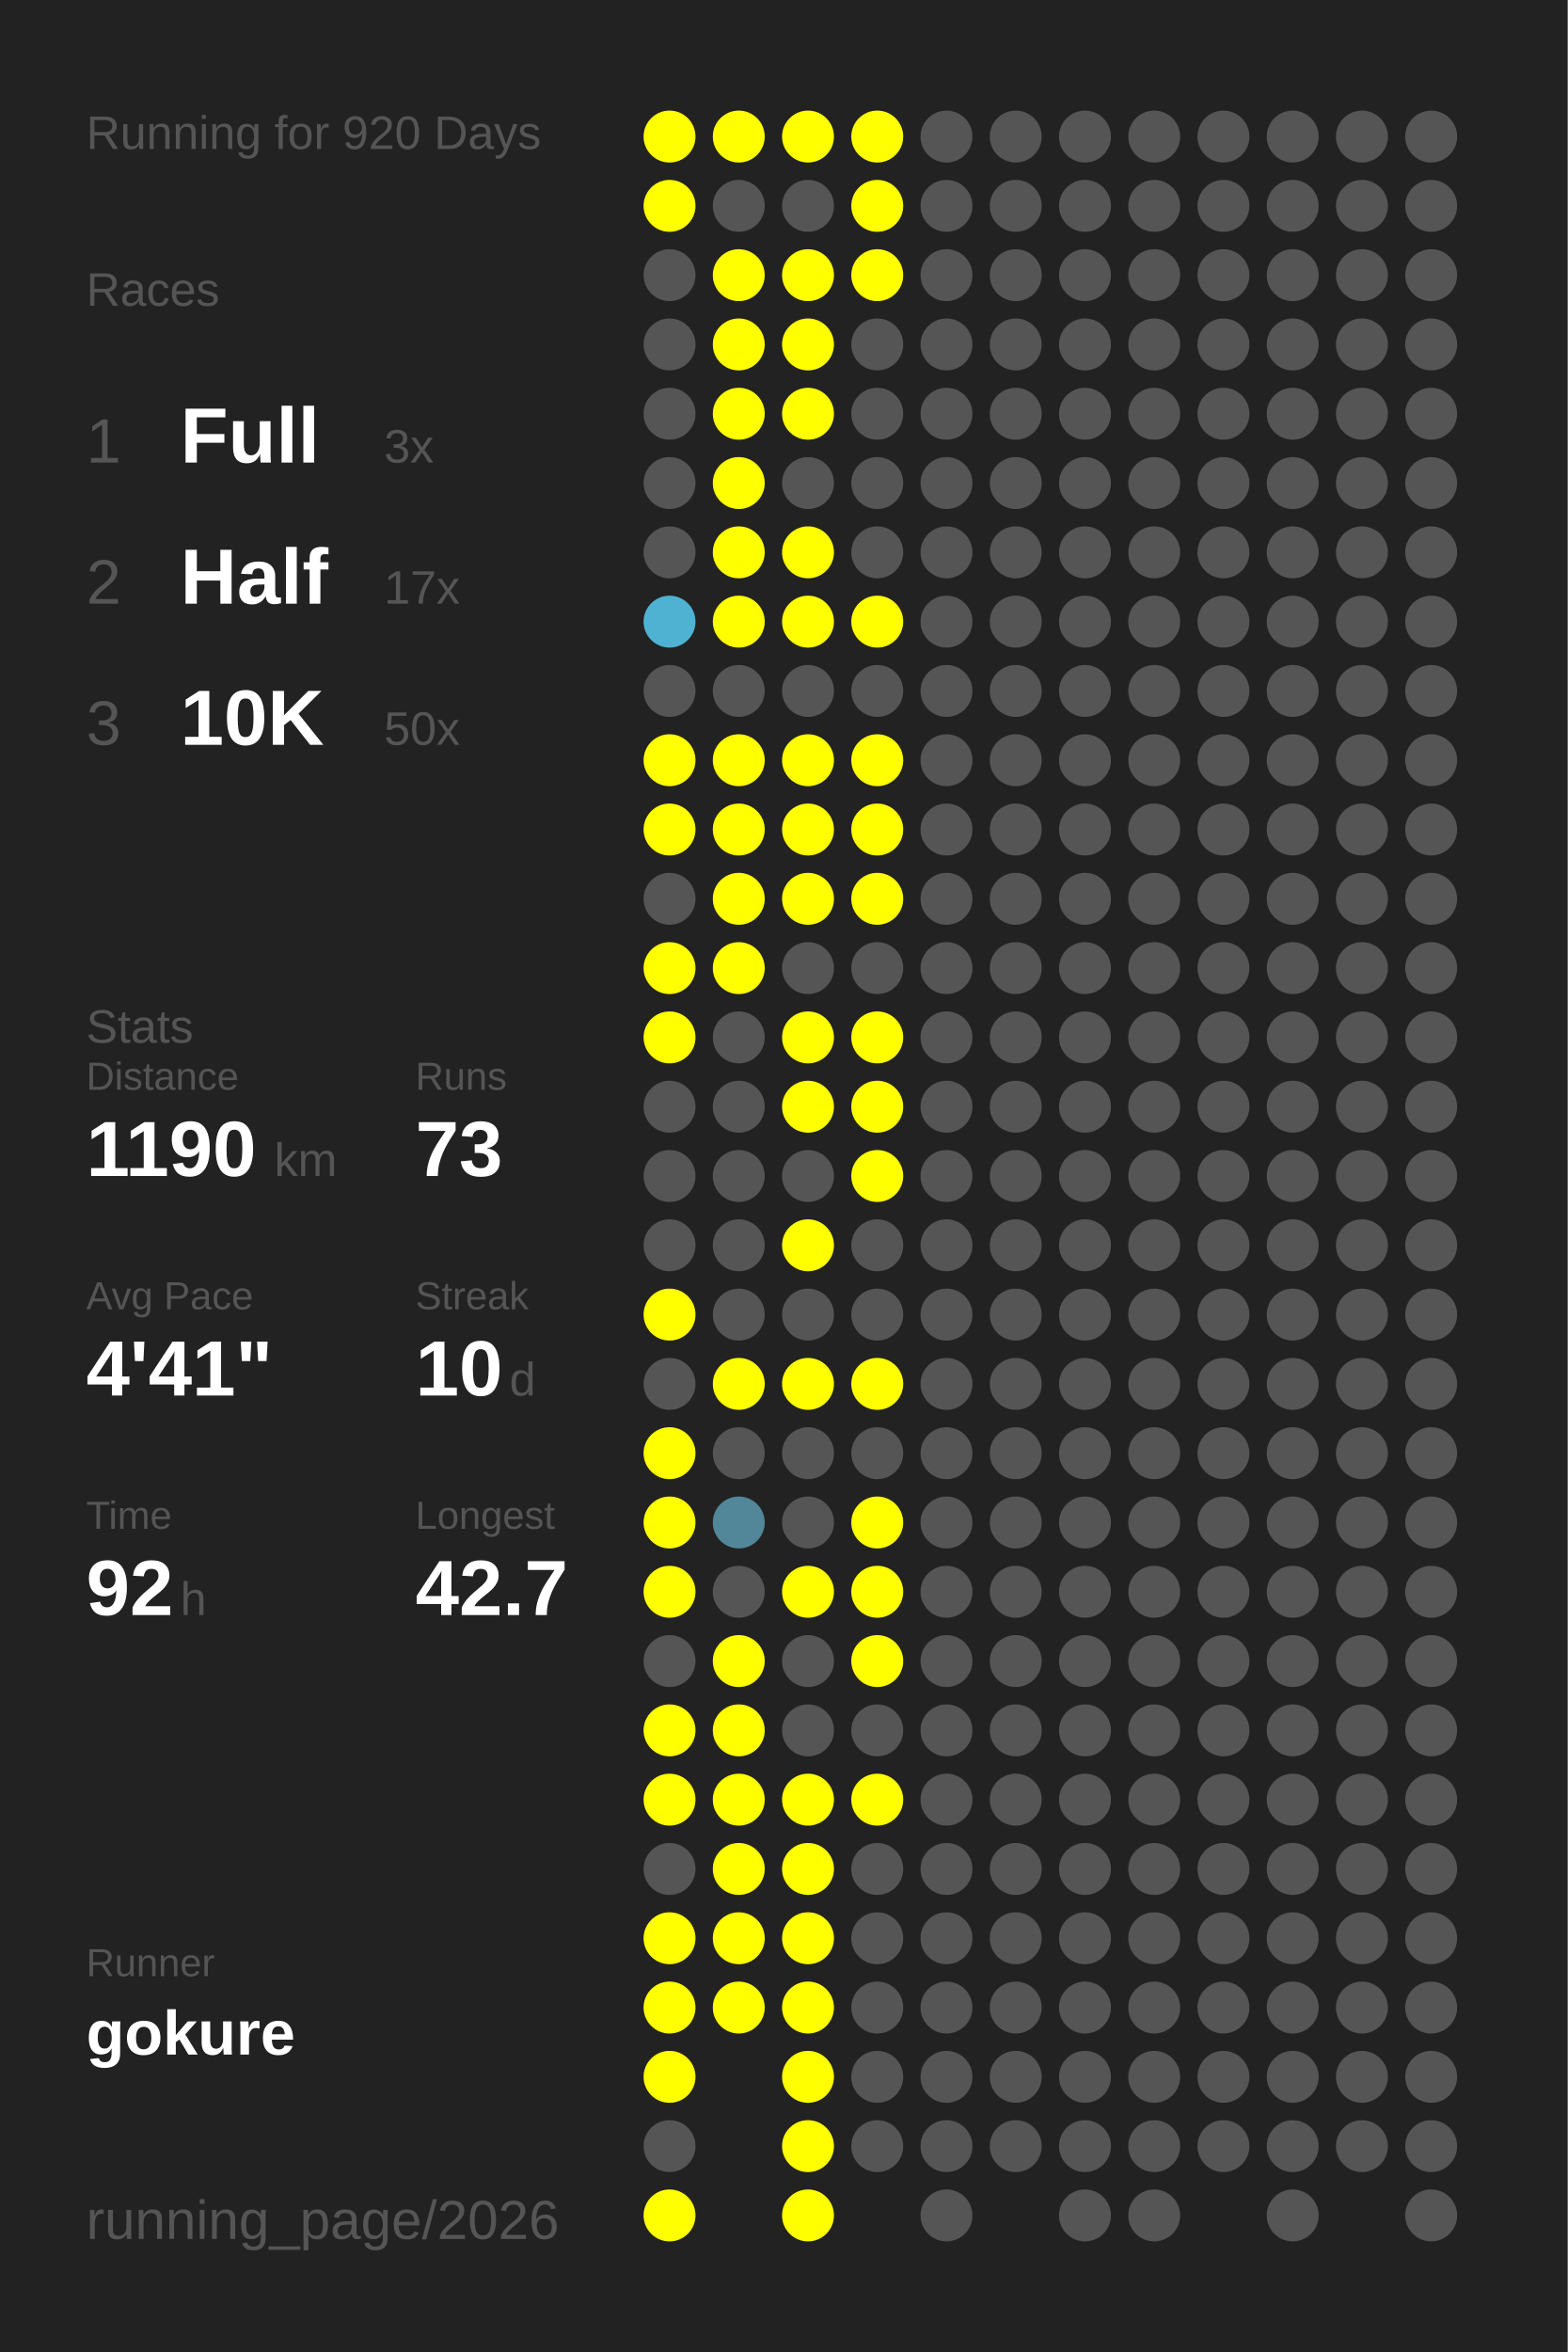
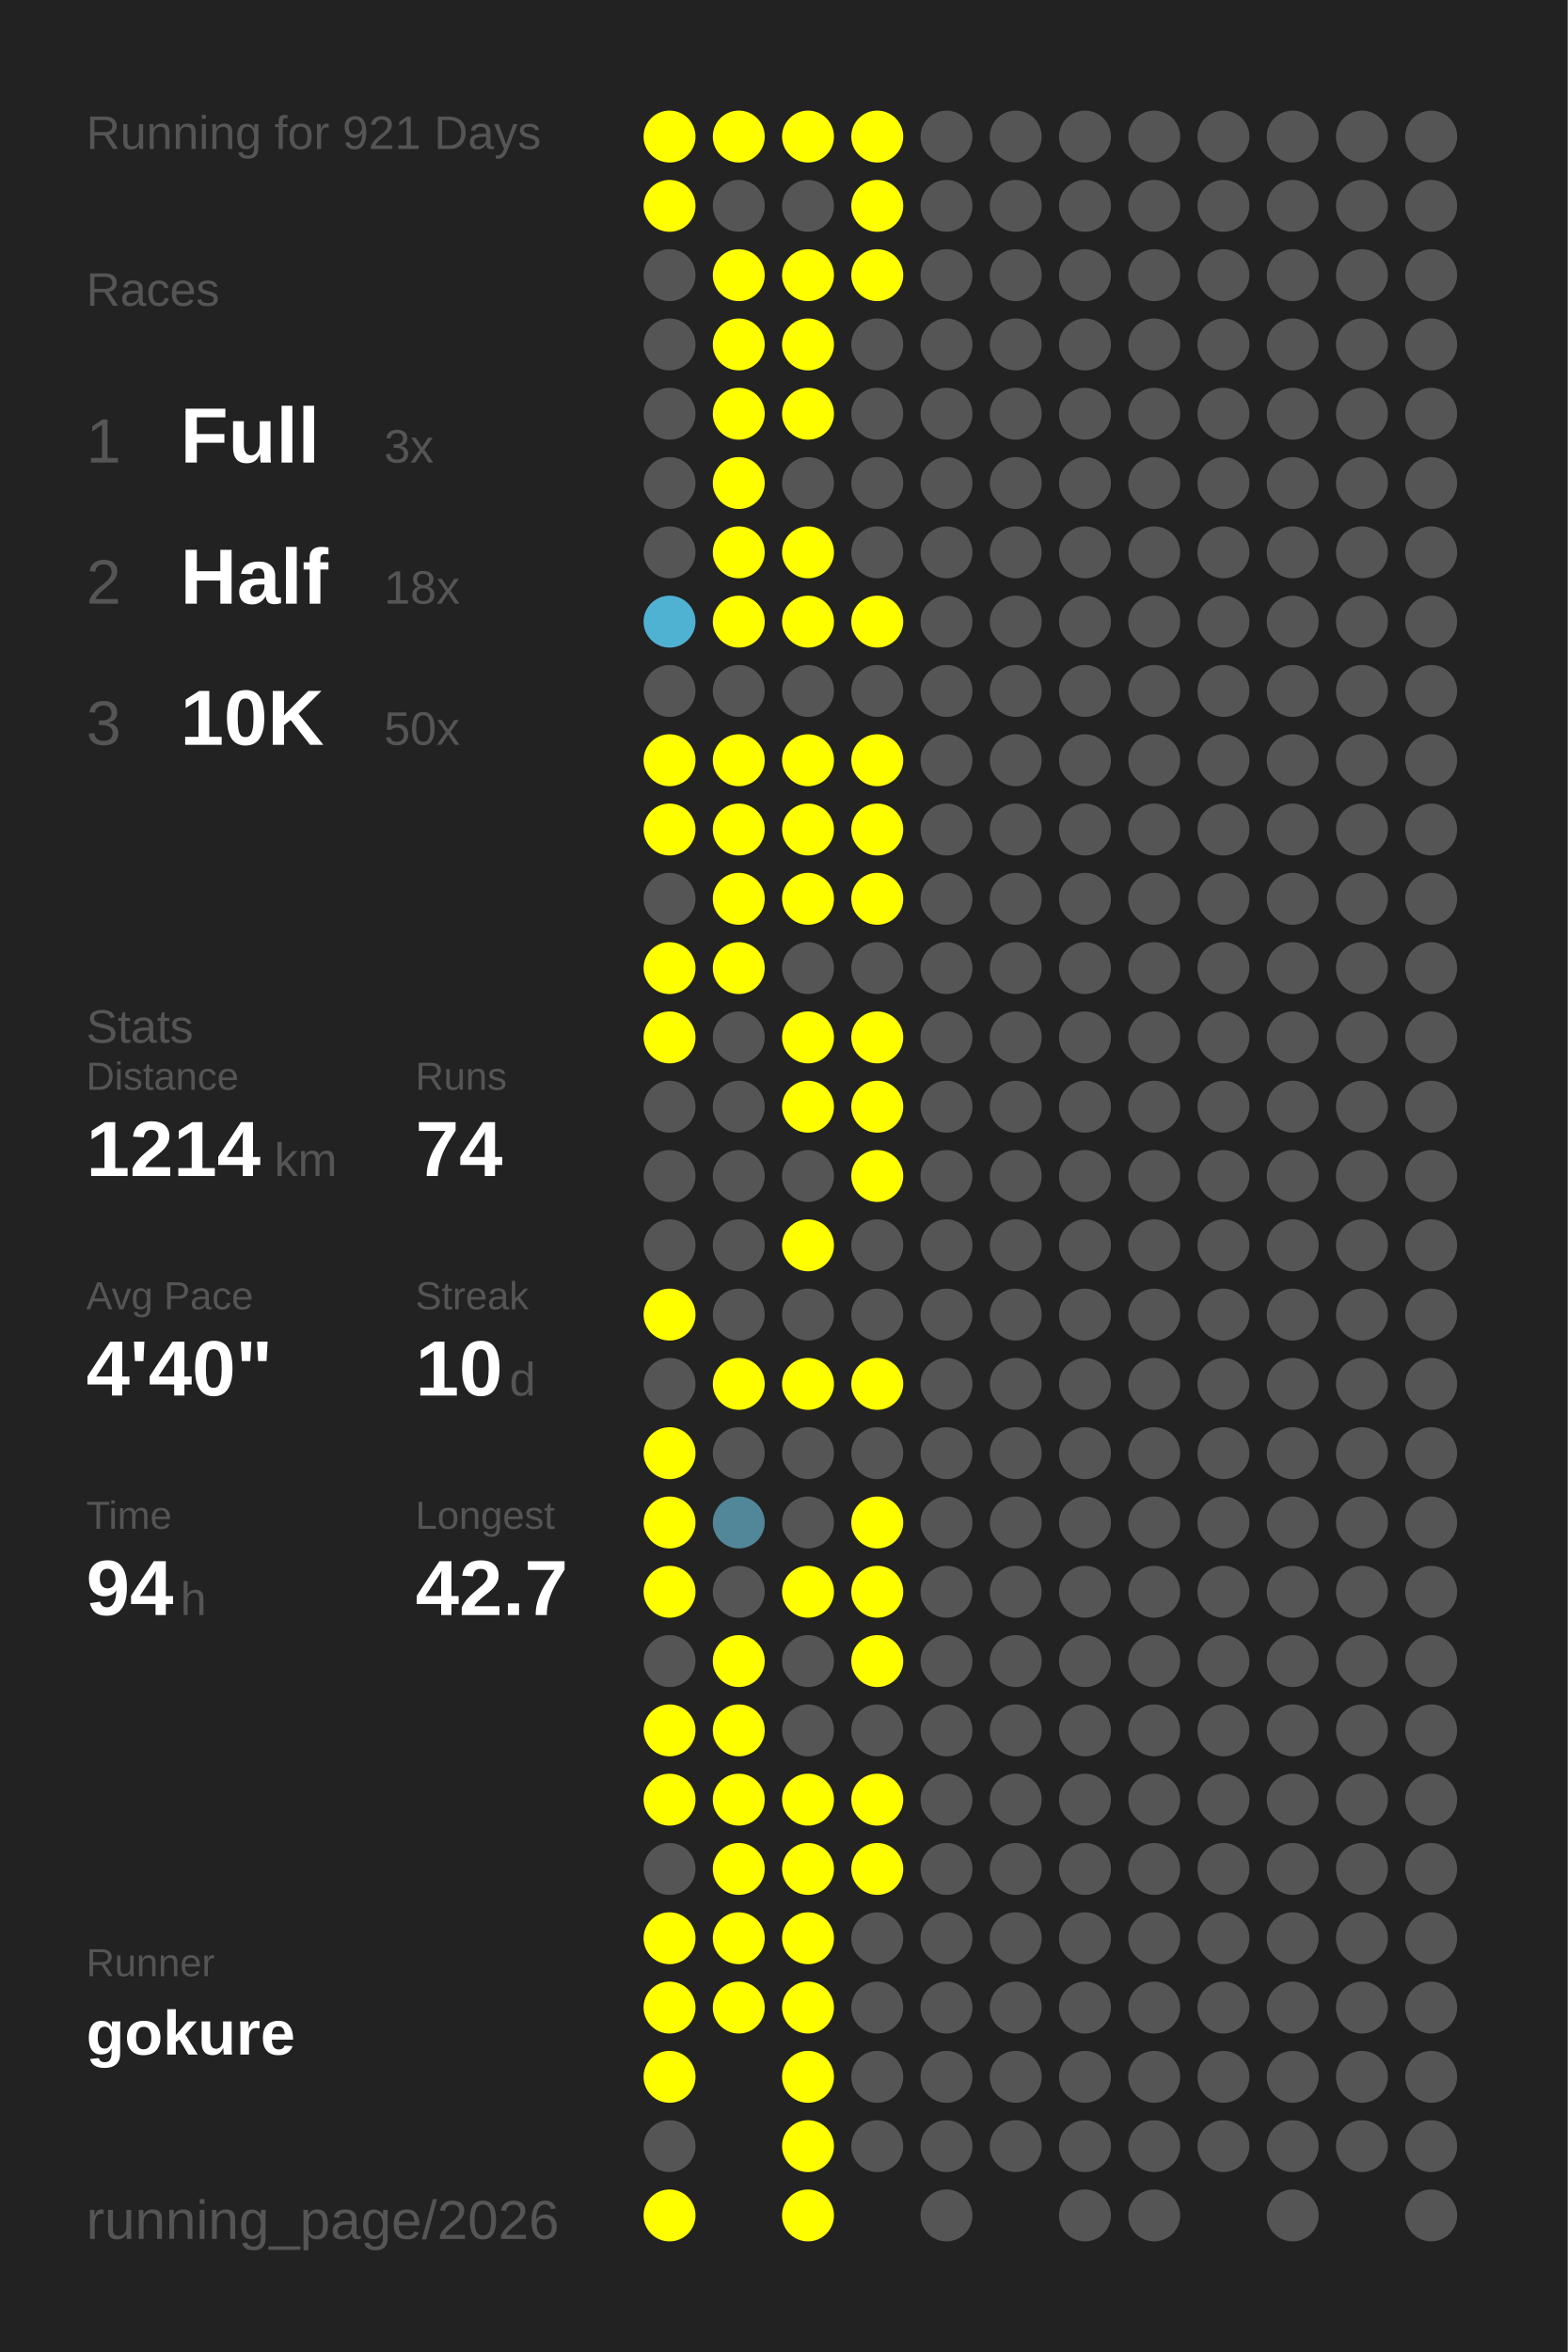
<svg xmlns="http://www.w3.org/2000/svg" baseProfile="full" height="300mm" version="1.1" viewBox="0,0,200,300" width="200mm">
  <defs />
  <rect fill="#222222" height="300" width="200" x="0" y="0" />
-   <text fill="#555555" style="font-size:6px; font-family:Arial;" x="11" y="19">Running for 920 Days</text>
+   <text fill="#555555" style="font-size:6px; font-family:Arial;" x="11" y="19">Running for 921 Days</text>
  <text fill="#555555" style="font-size:6px; font-family:Arial;" x="11" y="39">Races</text>
  <text fill="#555555" style="font-size:8px; font-family:Arial;" x="11" y="59">1</text>
  <text fill="#FFFFFF" style="font-size:10px; font-family:Arial; font-weight:bold;" x="23" y="59">Full</text>
  <text fill="#555555" style="font-size:6px; font-family:Arial;" x="49" y="59">3x</text>
  <text fill="#555555" style="font-size:8px; font-family:Arial;" x="11" y="77">2</text>
  <text fill="#FFFFFF" style="font-size:10px; font-family:Arial; font-weight:bold;" x="23" y="77">Half</text>
-   <text fill="#555555" style="font-size:6px; font-family:Arial;" x="49" y="77">17x</text>
+   <text fill="#555555" style="font-size:6px; font-family:Arial;" x="49" y="77">18x</text>
  <text fill="#555555" style="font-size:8px; font-family:Arial;" x="11" y="95">3</text>
  <text fill="#FFFFFF" style="font-size:10px; font-family:Arial; font-weight:bold;" x="23" y="95">10K</text>
  <text fill="#555555" style="font-size:6px; font-family:Arial;" x="49" y="95">50x</text>
  <text fill="#555555" style="font-size:6px; font-family:Arial;" x="11" y="133">Stats</text>
  <text fill="#555555" style="font-size:5px; font-family:Arial;" x="11" y="139">Distance</text>
-   <text fill="#FFFFFF" style="font-size:10px; font-family:Arial; font-weight:bold;" x="11" y="150">1190</text>
+   <text fill="#FFFFFF" style="font-size:10px; font-family:Arial; font-weight:bold;" x="11" y="150">1214</text>
  <text fill="#555555" style="font-size:6px; font-family:Arial;" x="35" y="150">km</text>
  <text fill="#555555" style="font-size:5px; font-family:Arial;" x="53" y="139">Runs</text>
-   <text fill="#FFFFFF" style="font-size:10px; font-family:Arial; font-weight:bold;" x="53" y="150">73</text>
+   <text fill="#FFFFFF" style="font-size:10px; font-family:Arial; font-weight:bold;" x="53" y="150">74</text>
  <text fill="#555555" style="font-size:5px; font-family:Arial;" x="11" y="167">Avg Pace</text>
-   <text fill="#FFFFFF" style="font-size:10px; font-family:Arial; font-weight:bold;" x="11" y="178">4'41"</text>
+   <text fill="#FFFFFF" style="font-size:10px; font-family:Arial; font-weight:bold;" x="11" y="178">4'40"</text>
  <text fill="#555555" style="font-size:5px; font-family:Arial;" x="53" y="167">Streak</text>
  <text fill="#FFFFFF" style="font-size:10px; font-family:Arial; font-weight:bold;" x="53" y="178">10</text>
  <text fill="#555555" style="font-size:6px; font-family:Arial;" x="65" y="178">d</text>
  <text fill="#555555" style="font-size:5px; font-family:Arial;" x="11" y="195">Time</text>
-   <text fill="#FFFFFF" style="font-size:10px; font-family:Arial; font-weight:bold;" x="11" y="206">92</text>
+   <text fill="#FFFFFF" style="font-size:10px; font-family:Arial; font-weight:bold;" x="11" y="206">94</text>
  <text fill="#555555" style="font-size:6px; font-family:Arial;" x="23" y="206">h</text>
  <text fill="#555555" style="font-size:5px; font-family:Arial;" x="53" y="195">Longest</text>
  <text fill="#FFFFFF" style="font-size:10px; font-family:Arial; font-weight:bold;" x="53" y="206">42.7</text>
  <text fill="#555555" style="font-size:5px; font-family:Arial;" x="11" y="252.065">Runner</text>
  <text fill="#FFFFFF" style="font-size:8px; font-family:Arial; font-weight:bold;" x="11" y="262.065">gokure</text>
  <text fill="#555555" style="font-size:7px; font-family:Arial;" x="11" y="285.581">running_page/2026</text>
  <circle cx="85.417" cy="17.419" fill="#FFFF00" r="3.312" />
  <circle cx="85.417" cy="26.258" fill="#FFFF00" r="3.312" />
  <circle cx="85.417" cy="35.097" fill="#555555" r="3.312" />
  <circle cx="85.417" cy="43.935" fill="#555555" r="3.312" />
  <circle cx="85.417" cy="52.774" fill="#555555" r="3.312" />
  <circle cx="85.417" cy="61.613" fill="#555555" r="3.312" />
  <circle cx="85.417" cy="70.452" fill="#555555" r="3.312" />
  <circle cx="85.417" cy="79.29" fill="#4fb2d3" r="3.312" />
  <circle cx="85.417" cy="88.129" fill="#555555" r="3.312" />
  <circle cx="85.417" cy="96.968" fill="#FFFF00" r="3.312" />
  <circle cx="85.417" cy="105.806" fill="#FFFF00" r="3.312" />
  <circle cx="85.417" cy="114.645" fill="#555555" r="3.312" />
  <circle cx="85.417" cy="123.484" fill="#FFFF00" r="3.312" />
  <circle cx="85.417" cy="132.323" fill="#FFFF00" r="3.312" />
  <circle cx="85.417" cy="141.161" fill="#555555" r="3.312" />
  <circle cx="85.417" cy="150" fill="#555555" r="3.312" />
  <circle cx="85.417" cy="158.839" fill="#555555" r="3.312" />
  <circle cx="85.417" cy="167.677" fill="#FFFF00" r="3.312" />
  <circle cx="85.417" cy="176.516" fill="#555555" r="3.312" />
  <circle cx="85.417" cy="185.355" fill="#FFFF00" r="3.312" />
  <circle cx="85.417" cy="194.194" fill="#FFFF00" r="3.312" />
  <circle cx="85.417" cy="203.032" fill="#FFFF00" r="3.312" />
  <circle cx="85.417" cy="211.871" fill="#555555" r="3.312" />
  <circle cx="85.417" cy="220.71" fill="#FFFF00" r="3.312" />
  <circle cx="85.417" cy="229.548" fill="#FFFF00" r="3.312" />
  <circle cx="85.417" cy="238.387" fill="#555555" r="3.312" />
  <circle cx="85.417" cy="247.226" fill="#FFFF00" r="3.312" />
  <circle cx="85.417" cy="256.065" fill="#FFFF00" r="3.312" />
  <circle cx="85.417" cy="264.903" fill="#FFFF00" r="3.312" />
  <circle cx="85.417" cy="273.742" fill="#555555" r="3.312" />
  <circle cx="85.417" cy="282.581" fill="#FFFF00" r="3.312" />
  <circle cx="94.25" cy="17.419" fill="#FFFF00" r="3.312" />
  <circle cx="94.25" cy="26.258" fill="#555555" r="3.312" />
  <circle cx="94.25" cy="35.097" fill="#FFFF00" r="3.312" />
  <circle cx="94.25" cy="43.935" fill="#FFFF00" r="3.312" />
  <circle cx="94.25" cy="52.774" fill="#FFFF00" r="3.312" />
  <circle cx="94.25" cy="61.613" fill="#FFFF00" r="3.312" />
  <circle cx="94.25" cy="70.452" fill="#FFFF00" r="3.312" />
  <circle cx="94.25" cy="79.29" fill="#FFFF00" r="3.312" />
  <circle cx="94.25" cy="88.129" fill="#555555" r="3.312" />
  <circle cx="94.25" cy="96.968" fill="#FFFF00" r="3.312" />
  <circle cx="94.25" cy="105.806" fill="#FFFF00" r="3.312" />
  <circle cx="94.25" cy="114.645" fill="#FFFF00" r="3.312" />
  <circle cx="94.25" cy="123.484" fill="#FFFF00" r="3.312" />
  <circle cx="94.25" cy="132.323" fill="#555555" r="3.312" />
  <circle cx="94.25" cy="141.161" fill="#555555" r="3.312" />
  <circle cx="94.25" cy="150" fill="#555555" r="3.312" />
  <circle cx="94.25" cy="158.839" fill="#555555" r="3.312" />
  <circle cx="94.25" cy="167.677" fill="#555555" r="3.312" />
  <circle cx="94.25" cy="176.516" fill="#FFFF00" r="3.312" />
  <circle cx="94.25" cy="185.355" fill="#555555" r="3.312" />
  <circle cx="94.25" cy="194.194" fill="#518799" r="3.312" />
  <circle cx="94.25" cy="203.032" fill="#555555" r="3.312" />
  <circle cx="94.25" cy="211.871" fill="#FFFF00" r="3.312" />
  <circle cx="94.25" cy="220.71" fill="#FFFF00" r="3.312" />
  <circle cx="94.25" cy="229.548" fill="#FFFF00" r="3.312" />
  <circle cx="94.25" cy="238.387" fill="#FFFF00" r="3.312" />
  <circle cx="94.25" cy="247.226" fill="#FFFF00" r="3.312" />
  <circle cx="94.25" cy="256.065" fill="#FFFF00" r="3.312" />
  <circle cx="103.083" cy="17.419" fill="#FFFF00" r="3.312" />
  <circle cx="103.083" cy="26.258" fill="#555555" r="3.312" />
  <circle cx="103.083" cy="35.097" fill="#FFFF00" r="3.312" />
  <circle cx="103.083" cy="43.935" fill="#FFFF00" r="3.312" />
  <circle cx="103.083" cy="52.774" fill="#FFFF00" r="3.312" />
  <circle cx="103.083" cy="61.613" fill="#555555" r="3.312" />
  <circle cx="103.083" cy="70.452" fill="#FFFF00" r="3.312" />
  <circle cx="103.083" cy="79.29" fill="#FFFF00" r="3.312" />
  <circle cx="103.083" cy="88.129" fill="#555555" r="3.312" />
  <circle cx="103.083" cy="96.968" fill="#FFFF00" r="3.312" />
  <circle cx="103.083" cy="105.806" fill="#FFFF00" r="3.312" />
  <circle cx="103.083" cy="114.645" fill="#FFFF00" r="3.312" />
  <circle cx="103.083" cy="123.484" fill="#555555" r="3.312" />
  <circle cx="103.083" cy="132.323" fill="#FFFF00" r="3.312" />
  <circle cx="103.083" cy="141.161" fill="#FFFF00" r="3.312" />
  <circle cx="103.083" cy="150" fill="#555555" r="3.312" />
  <circle cx="103.083" cy="158.839" fill="#FFFF00" r="3.312" />
  <circle cx="103.083" cy="167.677" fill="#555555" r="3.312" />
  <circle cx="103.083" cy="176.516" fill="#FFFF00" r="3.312" />
  <circle cx="103.083" cy="185.355" fill="#555555" r="3.312" />
  <circle cx="103.083" cy="194.194" fill="#555555" r="3.312" />
  <circle cx="103.083" cy="203.032" fill="#FFFF00" r="3.312" />
  <circle cx="103.083" cy="211.871" fill="#555555" r="3.312" />
  <circle cx="103.083" cy="220.71" fill="#555555" r="3.312" />
  <circle cx="103.083" cy="229.548" fill="#FFFF00" r="3.312" />
  <circle cx="103.083" cy="238.387" fill="#FFFF00" r="3.312" />
  <circle cx="103.083" cy="247.226" fill="#FFFF00" r="3.312" />
  <circle cx="103.083" cy="256.065" fill="#FFFF00" r="3.312" />
  <circle cx="103.083" cy="264.903" fill="#FFFF00" r="3.312" />
  <circle cx="103.083" cy="273.742" fill="#FFFF00" r="3.312" />
  <circle cx="103.083" cy="282.581" fill="#FFFF00" r="3.312" />
  <circle cx="111.917" cy="17.419" fill="#FFFF00" r="3.312" />
  <circle cx="111.917" cy="26.258" fill="#FFFF00" r="3.312" />
  <circle cx="111.917" cy="35.097" fill="#FFFF00" r="3.312" />
  <circle cx="111.917" cy="43.935" fill="#555555" r="3.312" />
  <circle cx="111.917" cy="52.774" fill="#555555" r="3.312" />
  <circle cx="111.917" cy="61.613" fill="#555555" r="3.312" />
  <circle cx="111.917" cy="70.452" fill="#555555" r="3.312" />
  <circle cx="111.917" cy="79.29" fill="#FFFF00" r="3.312" />
  <circle cx="111.917" cy="88.129" fill="#555555" r="3.312" />
  <circle cx="111.917" cy="96.968" fill="#FFFF00" r="3.312" />
  <circle cx="111.917" cy="105.806" fill="#FFFF00" r="3.312" />
  <circle cx="111.917" cy="114.645" fill="#FFFF00" r="3.312" />
  <circle cx="111.917" cy="123.484" fill="#555555" r="3.312" />
  <circle cx="111.917" cy="132.323" fill="#FFFF00" r="3.312" />
  <circle cx="111.917" cy="141.161" fill="#FFFF00" r="3.312" />
  <circle cx="111.917" cy="150" fill="#FFFF00" r="3.312" />
  <circle cx="111.917" cy="158.839" fill="#555555" r="3.312" />
  <circle cx="111.917" cy="167.677" fill="#555555" r="3.312" />
  <circle cx="111.917" cy="176.516" fill="#FFFF00" r="3.312" />
  <circle cx="111.917" cy="185.355" fill="#555555" r="3.312" />
  <circle cx="111.917" cy="194.194" fill="#FFFF00" r="3.312" />
  <circle cx="111.917" cy="203.032" fill="#FFFF00" r="3.312" />
  <circle cx="111.917" cy="211.871" fill="#FFFF00" r="3.312" />
  <circle cx="111.917" cy="220.71" fill="#555555" r="3.312" />
  <circle cx="111.917" cy="229.548" fill="#FFFF00" r="3.312" />
-   <circle cx="111.917" cy="238.387" fill="#555555" r="3.312" />
+   <circle cx="111.917" cy="238.387" fill="#FFFF00" r="3.312" />
  <circle cx="111.917" cy="247.226" fill="#555555" r="3.312" />
  <circle cx="111.917" cy="256.065" fill="#555555" r="3.312" />
  <circle cx="111.917" cy="264.903" fill="#555555" r="3.312" />
  <circle cx="111.917" cy="273.742" fill="#555555" r="3.312" />
  <circle cx="120.75" cy="17.419" fill="#555555" r="3.312" />
  <circle cx="120.75" cy="26.258" fill="#555555" r="3.312" />
  <circle cx="120.75" cy="35.097" fill="#555555" r="3.312" />
  <circle cx="120.75" cy="43.935" fill="#555555" r="3.312" />
  <circle cx="120.75" cy="52.774" fill="#555555" r="3.312" />
  <circle cx="120.75" cy="61.613" fill="#555555" r="3.312" />
  <circle cx="120.75" cy="70.452" fill="#555555" r="3.312" />
  <circle cx="120.75" cy="79.29" fill="#555555" r="3.312" />
  <circle cx="120.75" cy="88.129" fill="#555555" r="3.312" />
  <circle cx="120.75" cy="96.968" fill="#555555" r="3.312" />
  <circle cx="120.75" cy="105.806" fill="#555555" r="3.312" />
  <circle cx="120.75" cy="114.645" fill="#555555" r="3.312" />
  <circle cx="120.75" cy="123.484" fill="#555555" r="3.312" />
  <circle cx="120.75" cy="132.323" fill="#555555" r="3.312" />
  <circle cx="120.75" cy="141.161" fill="#555555" r="3.312" />
  <circle cx="120.75" cy="150" fill="#555555" r="3.312" />
  <circle cx="120.75" cy="158.839" fill="#555555" r="3.312" />
  <circle cx="120.75" cy="167.677" fill="#555555" r="3.312" />
  <circle cx="120.75" cy="176.516" fill="#555555" r="3.312" />
  <circle cx="120.75" cy="185.355" fill="#555555" r="3.312" />
  <circle cx="120.75" cy="194.194" fill="#555555" r="3.312" />
  <circle cx="120.75" cy="203.032" fill="#555555" r="3.312" />
  <circle cx="120.75" cy="211.871" fill="#555555" r="3.312" />
  <circle cx="120.75" cy="220.71" fill="#555555" r="3.312" />
  <circle cx="120.75" cy="229.548" fill="#555555" r="3.312" />
  <circle cx="120.75" cy="238.387" fill="#555555" r="3.312" />
  <circle cx="120.75" cy="247.226" fill="#555555" r="3.312" />
  <circle cx="120.75" cy="256.065" fill="#555555" r="3.312" />
  <circle cx="120.75" cy="264.903" fill="#555555" r="3.312" />
  <circle cx="120.75" cy="273.742" fill="#555555" r="3.312" />
  <circle cx="120.75" cy="282.581" fill="#555555" r="3.312" />
  <circle cx="129.583" cy="17.419" fill="#555555" r="3.312" />
  <circle cx="129.583" cy="26.258" fill="#555555" r="3.312" />
  <circle cx="129.583" cy="35.097" fill="#555555" r="3.312" />
  <circle cx="129.583" cy="43.935" fill="#555555" r="3.312" />
  <circle cx="129.583" cy="52.774" fill="#555555" r="3.312" />
  <circle cx="129.583" cy="61.613" fill="#555555" r="3.312" />
  <circle cx="129.583" cy="70.452" fill="#555555" r="3.312" />
  <circle cx="129.583" cy="79.29" fill="#555555" r="3.312" />
  <circle cx="129.583" cy="88.129" fill="#555555" r="3.312" />
  <circle cx="129.583" cy="96.968" fill="#555555" r="3.312" />
  <circle cx="129.583" cy="105.806" fill="#555555" r="3.312" />
  <circle cx="129.583" cy="114.645" fill="#555555" r="3.312" />
  <circle cx="129.583" cy="123.484" fill="#555555" r="3.312" />
  <circle cx="129.583" cy="132.323" fill="#555555" r="3.312" />
  <circle cx="129.583" cy="141.161" fill="#555555" r="3.312" />
  <circle cx="129.583" cy="150" fill="#555555" r="3.312" />
  <circle cx="129.583" cy="158.839" fill="#555555" r="3.312" />
  <circle cx="129.583" cy="167.677" fill="#555555" r="3.312" />
  <circle cx="129.583" cy="176.516" fill="#555555" r="3.312" />
  <circle cx="129.583" cy="185.355" fill="#555555" r="3.312" />
  <circle cx="129.583" cy="194.194" fill="#555555" r="3.312" />
  <circle cx="129.583" cy="203.032" fill="#555555" r="3.312" />
  <circle cx="129.583" cy="211.871" fill="#555555" r="3.312" />
  <circle cx="129.583" cy="220.71" fill="#555555" r="3.312" />
  <circle cx="129.583" cy="229.548" fill="#555555" r="3.312" />
  <circle cx="129.583" cy="238.387" fill="#555555" r="3.312" />
  <circle cx="129.583" cy="247.226" fill="#555555" r="3.312" />
  <circle cx="129.583" cy="256.065" fill="#555555" r="3.312" />
  <circle cx="129.583" cy="264.903" fill="#555555" r="3.312" />
  <circle cx="129.583" cy="273.742" fill="#555555" r="3.312" />
  <circle cx="138.417" cy="17.419" fill="#555555" r="3.312" />
  <circle cx="138.417" cy="26.258" fill="#555555" r="3.312" />
  <circle cx="138.417" cy="35.097" fill="#555555" r="3.312" />
  <circle cx="138.417" cy="43.935" fill="#555555" r="3.312" />
  <circle cx="138.417" cy="52.774" fill="#555555" r="3.312" />
  <circle cx="138.417" cy="61.613" fill="#555555" r="3.312" />
  <circle cx="138.417" cy="70.452" fill="#555555" r="3.312" />
  <circle cx="138.417" cy="79.29" fill="#555555" r="3.312" />
  <circle cx="138.417" cy="88.129" fill="#555555" r="3.312" />
  <circle cx="138.417" cy="96.968" fill="#555555" r="3.312" />
  <circle cx="138.417" cy="105.806" fill="#555555" r="3.312" />
  <circle cx="138.417" cy="114.645" fill="#555555" r="3.312" />
  <circle cx="138.417" cy="123.484" fill="#555555" r="3.312" />
  <circle cx="138.417" cy="132.323" fill="#555555" r="3.312" />
  <circle cx="138.417" cy="141.161" fill="#555555" r="3.312" />
  <circle cx="138.417" cy="150" fill="#555555" r="3.312" />
  <circle cx="138.417" cy="158.839" fill="#555555" r="3.312" />
  <circle cx="138.417" cy="167.677" fill="#555555" r="3.312" />
  <circle cx="138.417" cy="176.516" fill="#555555" r="3.312" />
  <circle cx="138.417" cy="185.355" fill="#555555" r="3.312" />
  <circle cx="138.417" cy="194.194" fill="#555555" r="3.312" />
  <circle cx="138.417" cy="203.032" fill="#555555" r="3.312" />
  <circle cx="138.417" cy="211.871" fill="#555555" r="3.312" />
  <circle cx="138.417" cy="220.71" fill="#555555" r="3.312" />
  <circle cx="138.417" cy="229.548" fill="#555555" r="3.312" />
  <circle cx="138.417" cy="238.387" fill="#555555" r="3.312" />
  <circle cx="138.417" cy="247.226" fill="#555555" r="3.312" />
  <circle cx="138.417" cy="256.065" fill="#555555" r="3.312" />
  <circle cx="138.417" cy="264.903" fill="#555555" r="3.312" />
  <circle cx="138.417" cy="273.742" fill="#555555" r="3.312" />
  <circle cx="138.417" cy="282.581" fill="#555555" r="3.312" />
  <circle cx="147.25" cy="17.419" fill="#555555" r="3.312" />
  <circle cx="147.25" cy="26.258" fill="#555555" r="3.312" />
  <circle cx="147.25" cy="35.097" fill="#555555" r="3.312" />
  <circle cx="147.25" cy="43.935" fill="#555555" r="3.312" />
  <circle cx="147.25" cy="52.774" fill="#555555" r="3.312" />
  <circle cx="147.25" cy="61.613" fill="#555555" r="3.312" />
  <circle cx="147.25" cy="70.452" fill="#555555" r="3.312" />
  <circle cx="147.25" cy="79.29" fill="#555555" r="3.312" />
  <circle cx="147.25" cy="88.129" fill="#555555" r="3.312" />
  <circle cx="147.25" cy="96.968" fill="#555555" r="3.312" />
  <circle cx="147.25" cy="105.806" fill="#555555" r="3.312" />
  <circle cx="147.25" cy="114.645" fill="#555555" r="3.312" />
  <circle cx="147.25" cy="123.484" fill="#555555" r="3.312" />
  <circle cx="147.25" cy="132.323" fill="#555555" r="3.312" />
  <circle cx="147.25" cy="141.161" fill="#555555" r="3.312" />
  <circle cx="147.25" cy="150" fill="#555555" r="3.312" />
  <circle cx="147.25" cy="158.839" fill="#555555" r="3.312" />
  <circle cx="147.25" cy="167.677" fill="#555555" r="3.312" />
  <circle cx="147.25" cy="176.516" fill="#555555" r="3.312" />
  <circle cx="147.25" cy="185.355" fill="#555555" r="3.312" />
  <circle cx="147.25" cy="194.194" fill="#555555" r="3.312" />
  <circle cx="147.25" cy="203.032" fill="#555555" r="3.312" />
  <circle cx="147.25" cy="211.871" fill="#555555" r="3.312" />
  <circle cx="147.25" cy="220.71" fill="#555555" r="3.312" />
  <circle cx="147.25" cy="229.548" fill="#555555" r="3.312" />
  <circle cx="147.25" cy="238.387" fill="#555555" r="3.312" />
  <circle cx="147.25" cy="247.226" fill="#555555" r="3.312" />
  <circle cx="147.25" cy="256.065" fill="#555555" r="3.312" />
  <circle cx="147.25" cy="264.903" fill="#555555" r="3.312" />
  <circle cx="147.25" cy="273.742" fill="#555555" r="3.312" />
  <circle cx="147.25" cy="282.581" fill="#555555" r="3.312" />
  <circle cx="156.083" cy="17.419" fill="#555555" r="3.312" />
  <circle cx="156.083" cy="26.258" fill="#555555" r="3.312" />
  <circle cx="156.083" cy="35.097" fill="#555555" r="3.312" />
  <circle cx="156.083" cy="43.935" fill="#555555" r="3.312" />
  <circle cx="156.083" cy="52.774" fill="#555555" r="3.312" />
  <circle cx="156.083" cy="61.613" fill="#555555" r="3.312" />
  <circle cx="156.083" cy="70.452" fill="#555555" r="3.312" />
  <circle cx="156.083" cy="79.29" fill="#555555" r="3.312" />
  <circle cx="156.083" cy="88.129" fill="#555555" r="3.312" />
  <circle cx="156.083" cy="96.968" fill="#555555" r="3.312" />
  <circle cx="156.083" cy="105.806" fill="#555555" r="3.312" />
  <circle cx="156.083" cy="114.645" fill="#555555" r="3.312" />
  <circle cx="156.083" cy="123.484" fill="#555555" r="3.312" />
  <circle cx="156.083" cy="132.323" fill="#555555" r="3.312" />
  <circle cx="156.083" cy="141.161" fill="#555555" r="3.312" />
  <circle cx="156.083" cy="150" fill="#555555" r="3.312" />
  <circle cx="156.083" cy="158.839" fill="#555555" r="3.312" />
  <circle cx="156.083" cy="167.677" fill="#555555" r="3.312" />
  <circle cx="156.083" cy="176.516" fill="#555555" r="3.312" />
  <circle cx="156.083" cy="185.355" fill="#555555" r="3.312" />
  <circle cx="156.083" cy="194.194" fill="#555555" r="3.312" />
  <circle cx="156.083" cy="203.032" fill="#555555" r="3.312" />
  <circle cx="156.083" cy="211.871" fill="#555555" r="3.312" />
  <circle cx="156.083" cy="220.71" fill="#555555" r="3.312" />
  <circle cx="156.083" cy="229.548" fill="#555555" r="3.312" />
  <circle cx="156.083" cy="238.387" fill="#555555" r="3.312" />
  <circle cx="156.083" cy="247.226" fill="#555555" r="3.312" />
  <circle cx="156.083" cy="256.065" fill="#555555" r="3.312" />
  <circle cx="156.083" cy="264.903" fill="#555555" r="3.312" />
  <circle cx="156.083" cy="273.742" fill="#555555" r="3.312" />
  <circle cx="164.917" cy="17.419" fill="#555555" r="3.312" />
  <circle cx="164.917" cy="26.258" fill="#555555" r="3.312" />
  <circle cx="164.917" cy="35.097" fill="#555555" r="3.312" />
  <circle cx="164.917" cy="43.935" fill="#555555" r="3.312" />
  <circle cx="164.917" cy="52.774" fill="#555555" r="3.312" />
  <circle cx="164.917" cy="61.613" fill="#555555" r="3.312" />
  <circle cx="164.917" cy="70.452" fill="#555555" r="3.312" />
  <circle cx="164.917" cy="79.29" fill="#555555" r="3.312" />
  <circle cx="164.917" cy="88.129" fill="#555555" r="3.312" />
  <circle cx="164.917" cy="96.968" fill="#555555" r="3.312" />
  <circle cx="164.917" cy="105.806" fill="#555555" r="3.312" />
  <circle cx="164.917" cy="114.645" fill="#555555" r="3.312" />
  <circle cx="164.917" cy="123.484" fill="#555555" r="3.312" />
  <circle cx="164.917" cy="132.323" fill="#555555" r="3.312" />
  <circle cx="164.917" cy="141.161" fill="#555555" r="3.312" />
  <circle cx="164.917" cy="150" fill="#555555" r="3.312" />
  <circle cx="164.917" cy="158.839" fill="#555555" r="3.312" />
  <circle cx="164.917" cy="167.677" fill="#555555" r="3.312" />
  <circle cx="164.917" cy="176.516" fill="#555555" r="3.312" />
  <circle cx="164.917" cy="185.355" fill="#555555" r="3.312" />
  <circle cx="164.917" cy="194.194" fill="#555555" r="3.312" />
  <circle cx="164.917" cy="203.032" fill="#555555" r="3.312" />
  <circle cx="164.917" cy="211.871" fill="#555555" r="3.312" />
  <circle cx="164.917" cy="220.71" fill="#555555" r="3.312" />
  <circle cx="164.917" cy="229.548" fill="#555555" r="3.312" />
  <circle cx="164.917" cy="238.387" fill="#555555" r="3.312" />
  <circle cx="164.917" cy="247.226" fill="#555555" r="3.312" />
  <circle cx="164.917" cy="256.065" fill="#555555" r="3.312" />
  <circle cx="164.917" cy="264.903" fill="#555555" r="3.312" />
  <circle cx="164.917" cy="273.742" fill="#555555" r="3.312" />
  <circle cx="164.917" cy="282.581" fill="#555555" r="3.312" />
  <circle cx="173.75" cy="17.419" fill="#555555" r="3.312" />
  <circle cx="173.75" cy="26.258" fill="#555555" r="3.312" />
  <circle cx="173.75" cy="35.097" fill="#555555" r="3.312" />
  <circle cx="173.75" cy="43.935" fill="#555555" r="3.312" />
  <circle cx="173.75" cy="52.774" fill="#555555" r="3.312" />
  <circle cx="173.75" cy="61.613" fill="#555555" r="3.312" />
  <circle cx="173.75" cy="70.452" fill="#555555" r="3.312" />
  <circle cx="173.75" cy="79.29" fill="#555555" r="3.312" />
  <circle cx="173.75" cy="88.129" fill="#555555" r="3.312" />
  <circle cx="173.75" cy="96.968" fill="#555555" r="3.312" />
  <circle cx="173.75" cy="105.806" fill="#555555" r="3.312" />
  <circle cx="173.75" cy="114.645" fill="#555555" r="3.312" />
  <circle cx="173.75" cy="123.484" fill="#555555" r="3.312" />
  <circle cx="173.75" cy="132.323" fill="#555555" r="3.312" />
  <circle cx="173.75" cy="141.161" fill="#555555" r="3.312" />
  <circle cx="173.75" cy="150" fill="#555555" r="3.312" />
  <circle cx="173.75" cy="158.839" fill="#555555" r="3.312" />
  <circle cx="173.75" cy="167.677" fill="#555555" r="3.312" />
  <circle cx="173.75" cy="176.516" fill="#555555" r="3.312" />
  <circle cx="173.75" cy="185.355" fill="#555555" r="3.312" />
  <circle cx="173.75" cy="194.194" fill="#555555" r="3.312" />
  <circle cx="173.75" cy="203.032" fill="#555555" r="3.312" />
  <circle cx="173.75" cy="211.871" fill="#555555" r="3.312" />
  <circle cx="173.75" cy="220.71" fill="#555555" r="3.312" />
  <circle cx="173.75" cy="229.548" fill="#555555" r="3.312" />
  <circle cx="173.75" cy="238.387" fill="#555555" r="3.312" />
  <circle cx="173.75" cy="247.226" fill="#555555" r="3.312" />
  <circle cx="173.75" cy="256.065" fill="#555555" r="3.312" />
  <circle cx="173.75" cy="264.903" fill="#555555" r="3.312" />
  <circle cx="173.75" cy="273.742" fill="#555555" r="3.312" />
  <circle cx="182.583" cy="17.419" fill="#555555" r="3.312" />
  <circle cx="182.583" cy="26.258" fill="#555555" r="3.312" />
  <circle cx="182.583" cy="35.097" fill="#555555" r="3.312" />
  <circle cx="182.583" cy="43.935" fill="#555555" r="3.312" />
  <circle cx="182.583" cy="52.774" fill="#555555" r="3.312" />
  <circle cx="182.583" cy="61.613" fill="#555555" r="3.312" />
  <circle cx="182.583" cy="70.452" fill="#555555" r="3.312" />
  <circle cx="182.583" cy="79.29" fill="#555555" r="3.312" />
  <circle cx="182.583" cy="88.129" fill="#555555" r="3.312" />
  <circle cx="182.583" cy="96.968" fill="#555555" r="3.312" />
  <circle cx="182.583" cy="105.806" fill="#555555" r="3.312" />
  <circle cx="182.583" cy="114.645" fill="#555555" r="3.312" />
  <circle cx="182.583" cy="123.484" fill="#555555" r="3.312" />
  <circle cx="182.583" cy="132.323" fill="#555555" r="3.312" />
  <circle cx="182.583" cy="141.161" fill="#555555" r="3.312" />
  <circle cx="182.583" cy="150" fill="#555555" r="3.312" />
  <circle cx="182.583" cy="158.839" fill="#555555" r="3.312" />
  <circle cx="182.583" cy="167.677" fill="#555555" r="3.312" />
  <circle cx="182.583" cy="176.516" fill="#555555" r="3.312" />
  <circle cx="182.583" cy="185.355" fill="#555555" r="3.312" />
  <circle cx="182.583" cy="194.194" fill="#555555" r="3.312" />
  <circle cx="182.583" cy="203.032" fill="#555555" r="3.312" />
  <circle cx="182.583" cy="211.871" fill="#555555" r="3.312" />
  <circle cx="182.583" cy="220.71" fill="#555555" r="3.312" />
  <circle cx="182.583" cy="229.548" fill="#555555" r="3.312" />
  <circle cx="182.583" cy="238.387" fill="#555555" r="3.312" />
  <circle cx="182.583" cy="247.226" fill="#555555" r="3.312" />
  <circle cx="182.583" cy="256.065" fill="#555555" r="3.312" />
  <circle cx="182.583" cy="264.903" fill="#555555" r="3.312" />
  <circle cx="182.583" cy="273.742" fill="#555555" r="3.312" />
  <circle cx="182.583" cy="282.581" fill="#555555" r="3.312" />
</svg>
